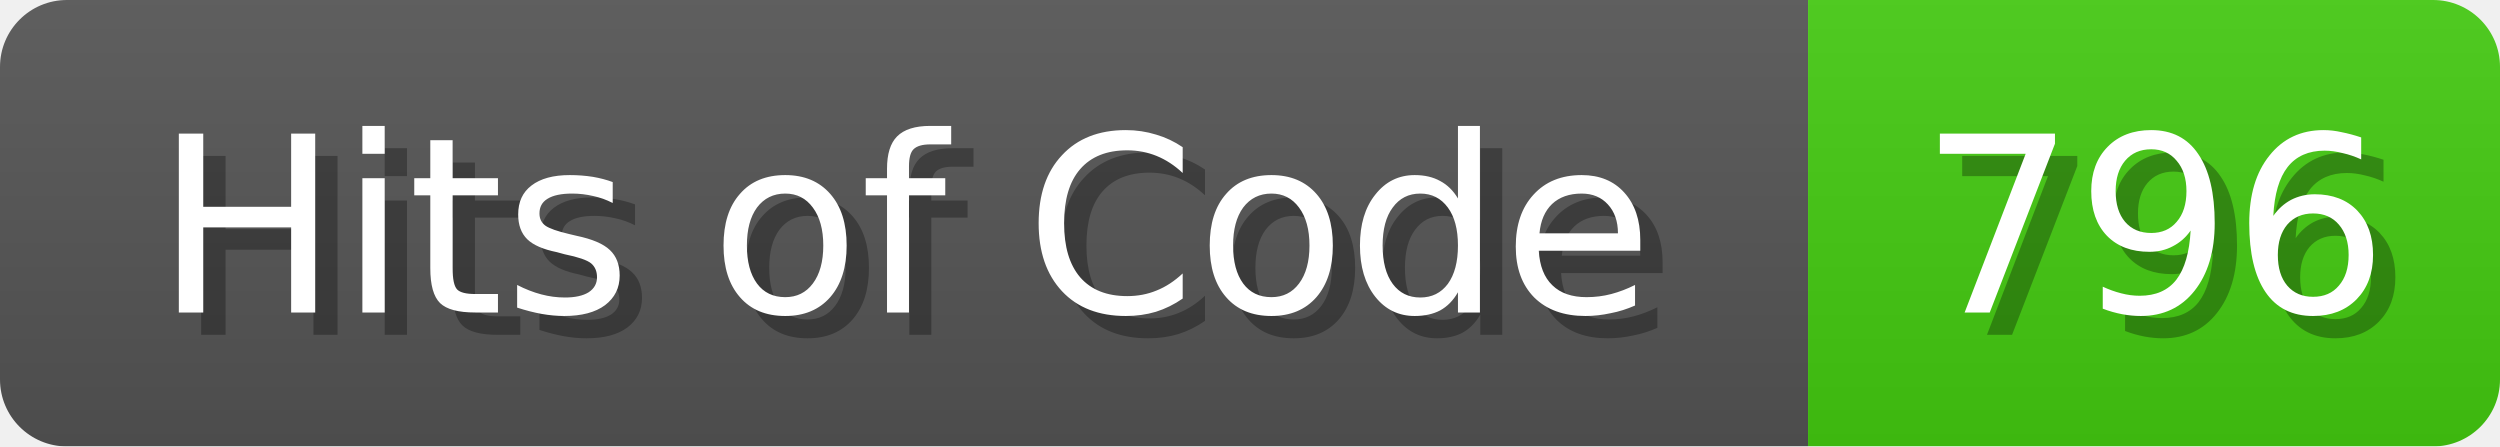
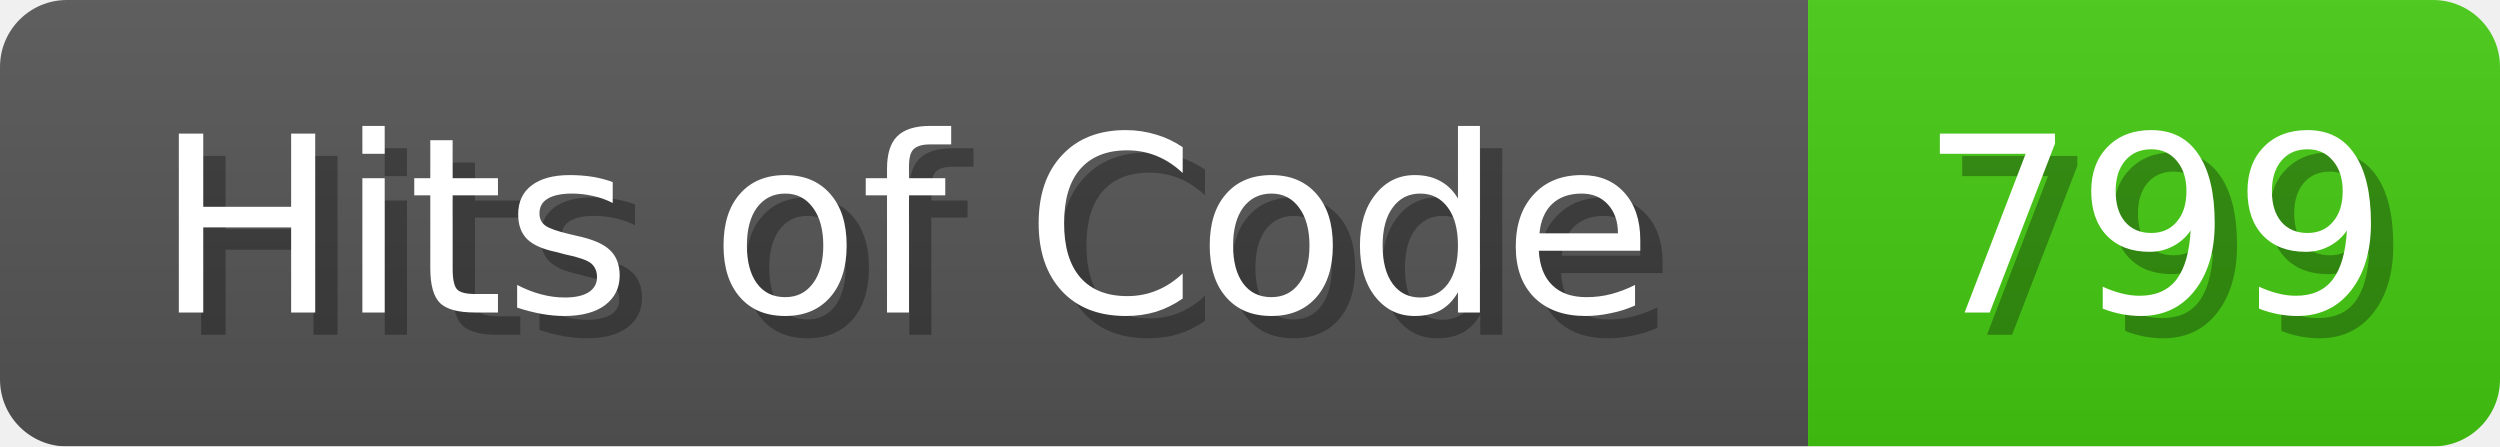
<svg xmlns="http://www.w3.org/2000/svg" width="112" height="20">
  <linearGradient id="b" x2="0" y2="100%">
    <stop offset="0" stop-color="#bbb" stop-opacity=".1" />
    <stop offset="1" stop-opacity=".1" />
  </linearGradient>
  <mask id="anybadge_1">
    <rect width="112" height="20" rx="3" fill="#fff" />
  </mask>
  <g mask="url(#anybadge_1)">
    <path fill="#555" d="M0 0h81v20H0z" />
    <path fill="#4C1" d="M81 0h31v20H81z" />
    <path fill="url(#b)" d="M0 0h112v20H0z" />
  </g>
  <g fill="#fff" text-anchor="middle" font-family="DejaVu Sans,Verdana,Geneva,sans-serif" font-size="11">
    <text x="41.5" y="15" fill="#010101" fill-opacity=".3">Hits of Code</text>
    <text x="40.5" y="14">Hits of Code</text>
  </g>
  <g fill="#fff" text-anchor="middle" font-family="DejaVu Sans,Verdana,Geneva,sans-serif" font-size="11">
-     <text x="97.5" y="15" fill="#010101" fill-opacity=".3">796</text>
-     <text x="96.5" y="14">796</text>
+     <text x="97.5" y="15" fill="#010101" fill-opacity=".3">799</text>
+     <text x="96.5" y="14">799</text>
  </g>
</svg>
